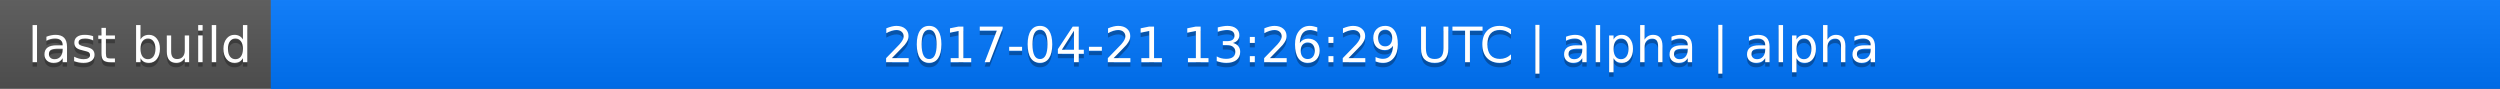
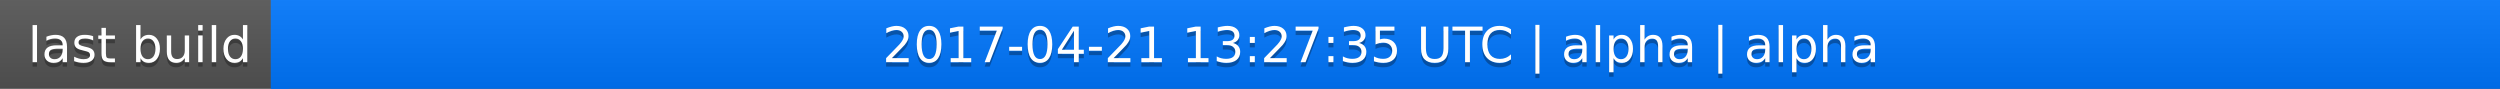
<svg xmlns="http://www.w3.org/2000/svg" width="563" height="20">
  <linearGradient id="a" x2="0" y2="100%">
    <stop offset="0" stop-color="#bbb" stop-opacity=".1" />
    <stop offset="1" stop-opacity=".1" />
  </linearGradient>
  <rect rx="0" width="563" height="20" fill="#555" />
  <rect rx="0" x="61" width="502" height="20" fill="#07f" />
  <path fill="#07f" d="M61 0h4v20h-4z" />
  <rect rx="0" width="563" height="20" fill="url(#a)" />
  <g fill="#fff" text-anchor="middle" font-family="DejaVu Sans,Verdana,Geneva,sans-serif" font-size="11">
    <text x="31.5" y="15" fill="#010101" fill-opacity=".3">last build</text>
    <text x="31.5" y="14">last build</text>
-     <text x="311" y="15" fill="#010101" fill-opacity=".3">2017-04-21 13:26:29 UTC | alpha | alpha</text>
-     <text x="311" y="14">2017-04-21 13:26:29 UTC | alpha | alpha</text>
+     <text x="311" y="15" fill="#010101" fill-opacity=".3">2017-04-21 13:27:35 UTC | alpha | alpha</text>
+     <text x="311" y="14">2017-04-21 13:27:35 UTC | alpha | alpha</text>
  </g>
</svg>
